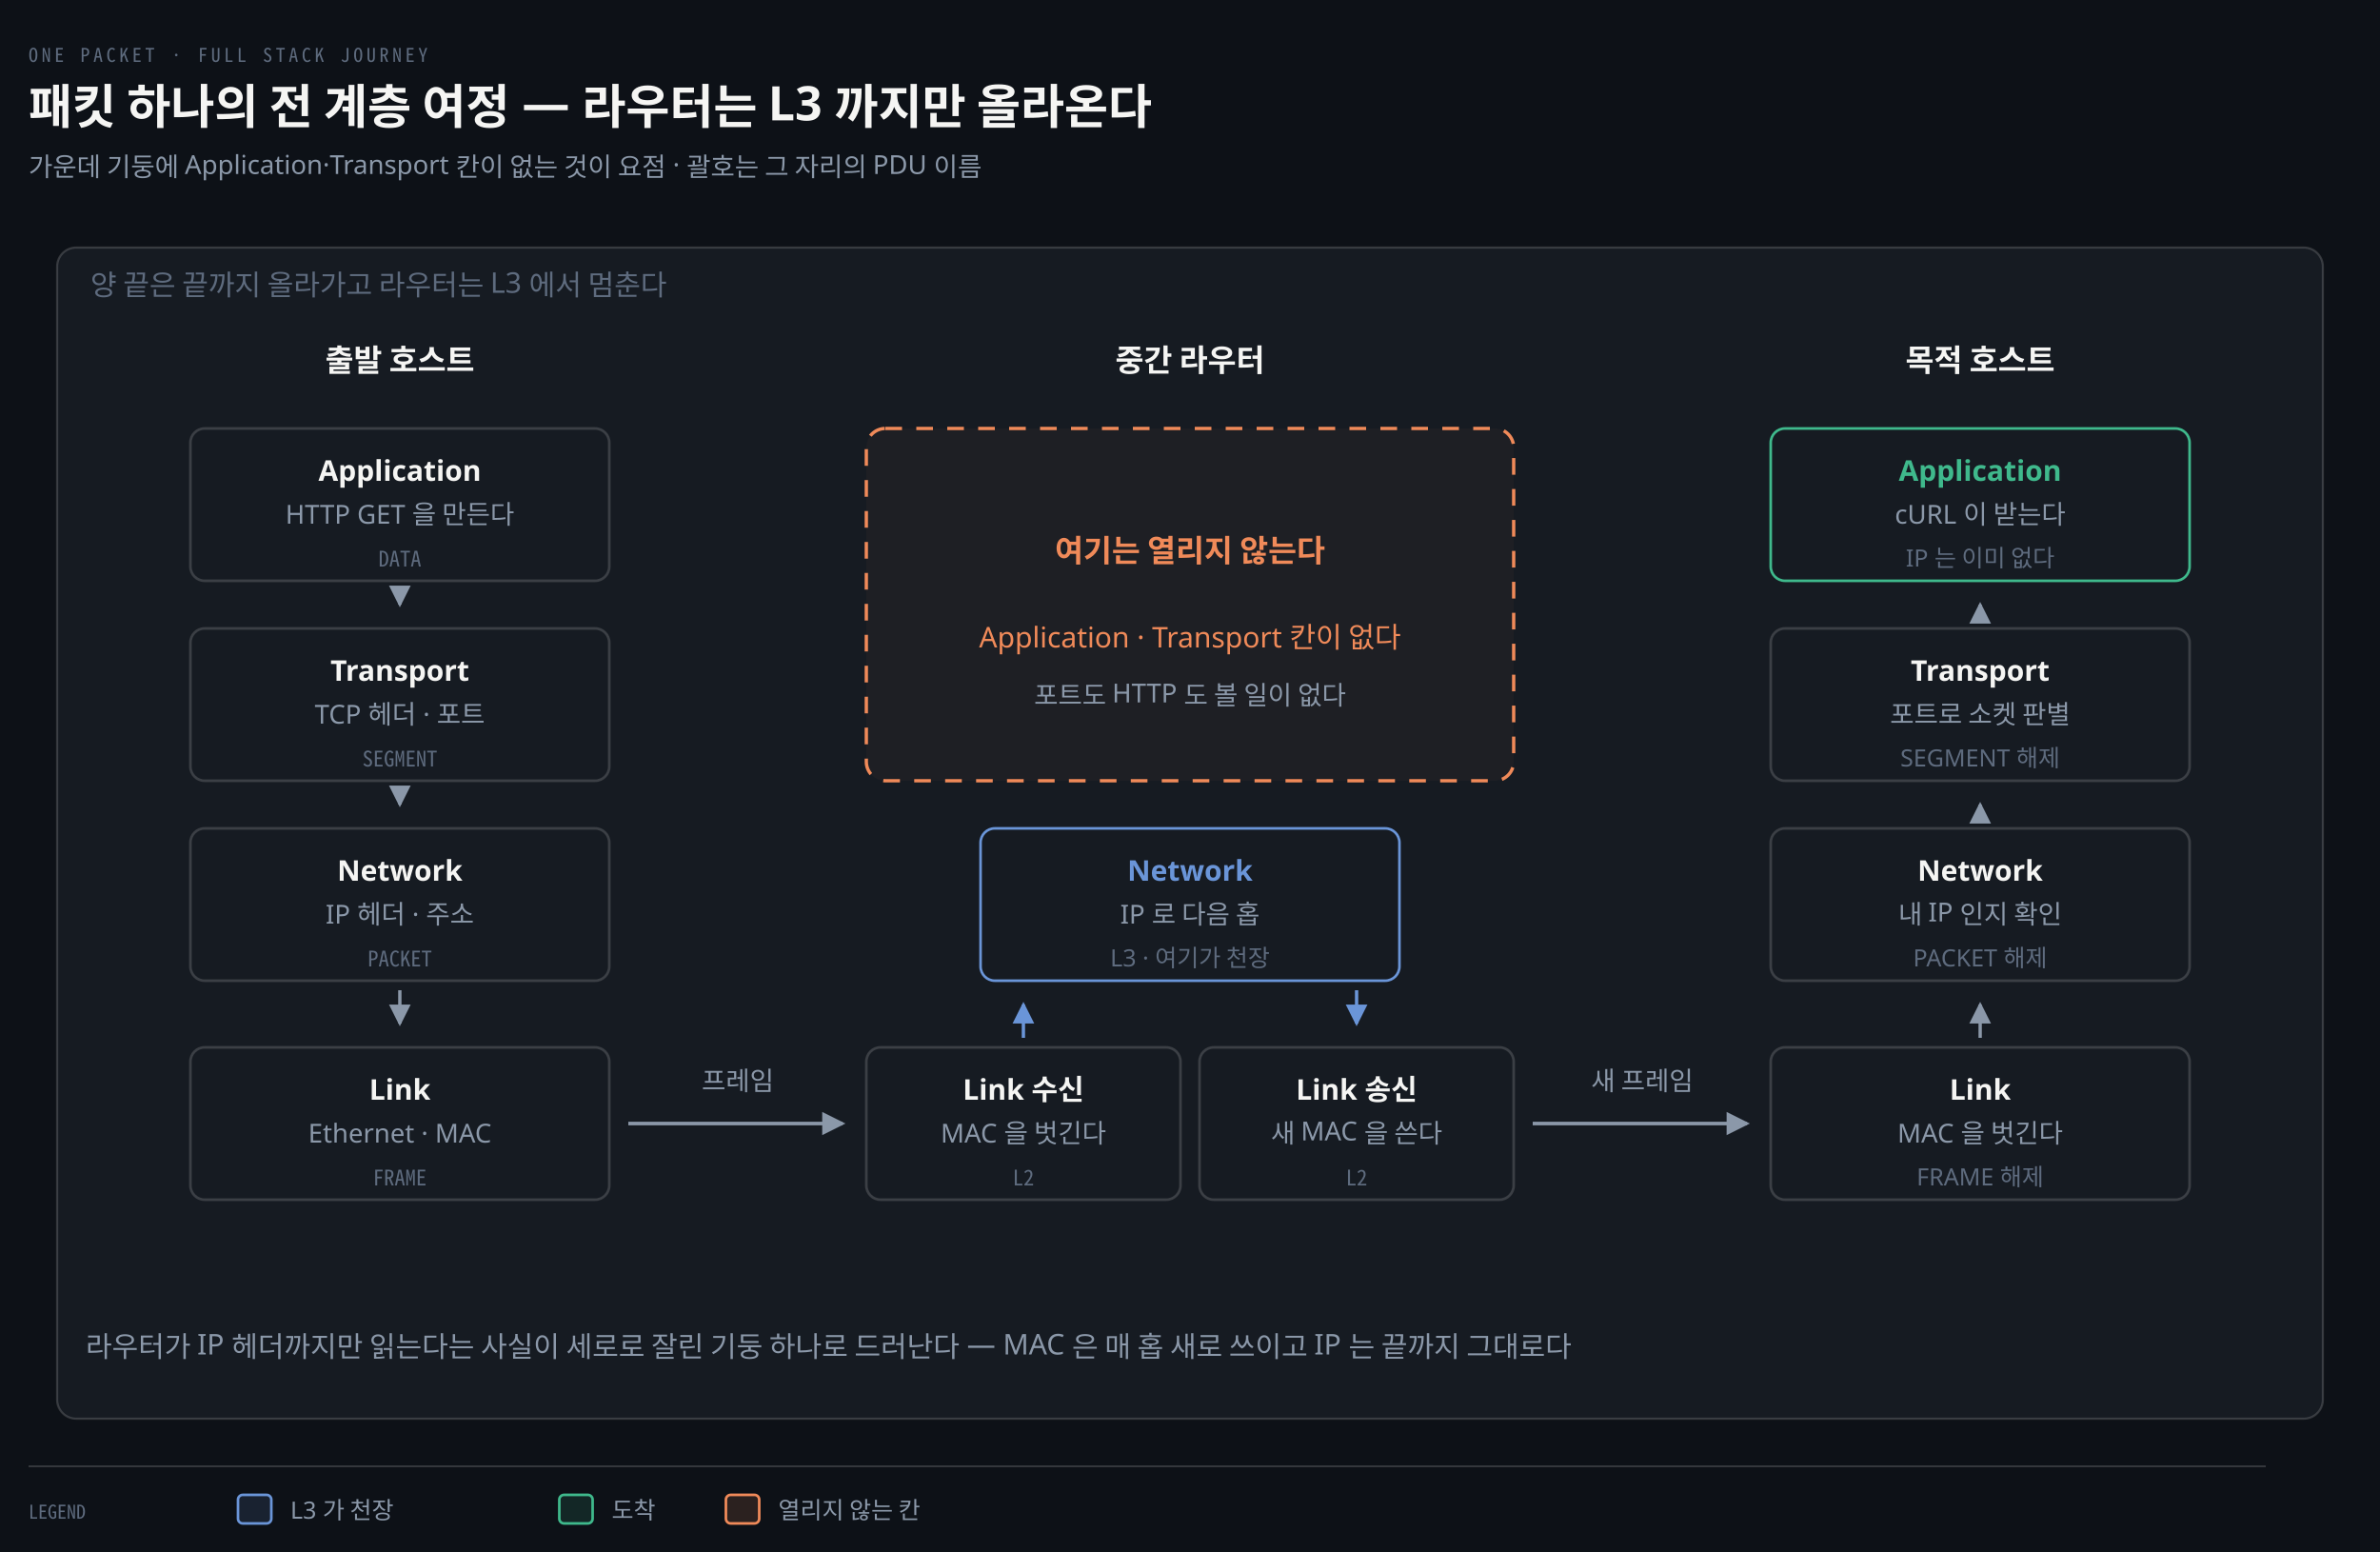
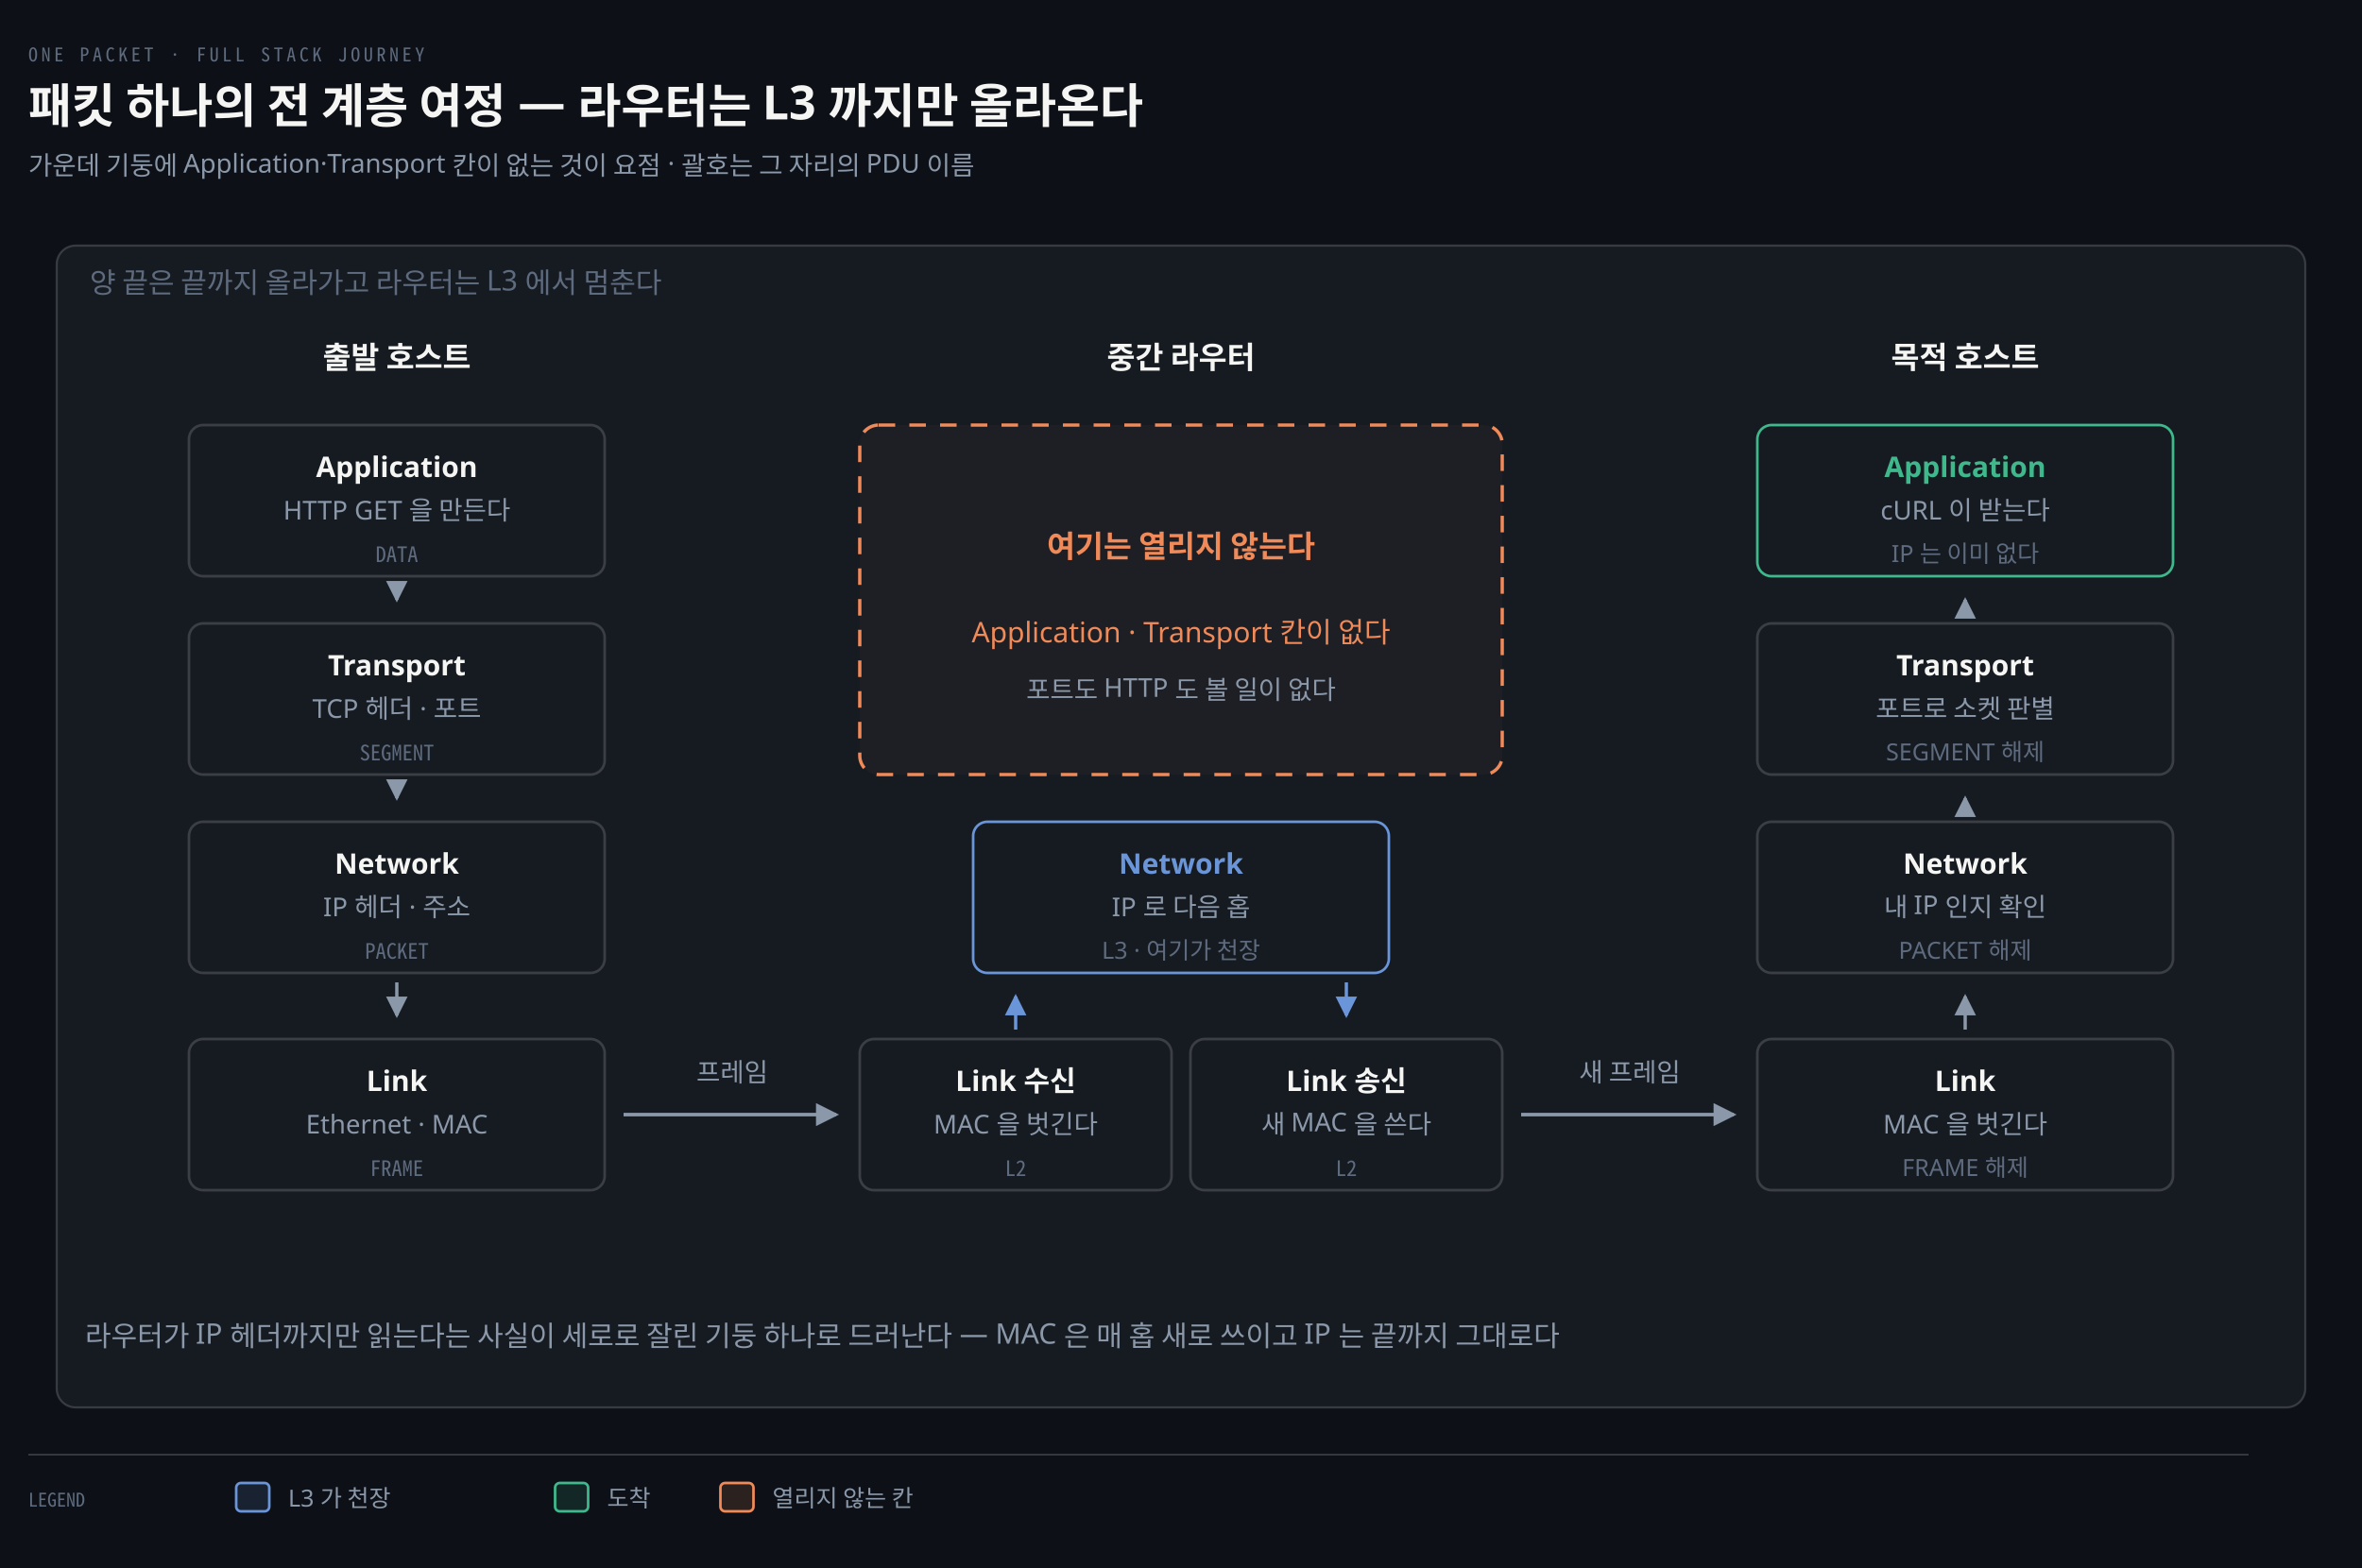
- <svg xmlns="http://www.w3.org/2000/svg" viewBox="0 0 1000 652" width="100%" role="img" aria-labelledby="dt dd">
+ <svg xmlns="http://www.w3.org/2000/svg" viewBox="0 0 1000 664" width="100%" role="img" aria-labelledby="dt dd">
  <defs>
    <marker id="ar" viewBox="0 0 8 8" refX="7" refY="4" markerWidth="6.5" markerHeight="6.5" orient="auto">
      <path d="M0 0 L8 4 L0 8 z" fill="#8B98A9" />
    </marker>
    <marker id="ok" viewBox="0 0 8 8" refX="7" refY="4" markerWidth="6.5" markerHeight="6.5" orient="auto">
      <path d="M0 0 L8 4 L0 8 z" fill="#3FB98C" />
    </marker>
    <marker id="warn" viewBox="0 0 8 8" refX="7" refY="4" markerWidth="6.5" markerHeight="6.5" orient="auto">
      <path d="M0 0 L8 4 L0 8 z" fill="#E3B341" />
    </marker>
    <marker id="bad" viewBox="0 0 8 8" refX="7" refY="4" markerWidth="6.5" markerHeight="6.5" orient="auto">
      <path d="M0 0 L8 4 L0 8 z" fill="#F0616D" />
    </marker>
    <marker id="info" viewBox="0 0 8 8" refX="7" refY="4" markerWidth="6.5" markerHeight="6.5" orient="auto">
      <path d="M0 0 L8 4 L0 8 z" fill="#6A95D8" />
    </marker>
    <marker id="acc" viewBox="0 0 8 8" refX="7" refY="4" markerWidth="6.5" markerHeight="6.5" orient="auto">
      <path d="M0 0 L8 4 L0 8 z" fill="#F08A59" />
    </marker>
    <marker id="soft" viewBox="0 0 8 8" refX="7" refY="4" markerWidth="6.5" markerHeight="6.5" orient="auto">
      <path d="M0 0 L8 4 L0 8 z" fill="#5E6B7E" />
    </marker>
  </defs>
-   <rect width="1000" height="652" fill="#0D1117" />
+   <rect width="1000" height="664" fill="#0D1117" />
  <text x="12" y="26" font-family="'Geist Mono','Noto Sans Mono CJK KR',monospace" font-size="8" letter-spacing="0.18em" fill="#5E6B7E">ONE PACKET · FULL STACK JOURNEY</text>
  <text x="12" y="52" font-family="'Geist','Apple SD Gothic Neo','Noto Sans KR','Malgun Gothic',sans-serif" font-size="20" font-weight="600" fill="#F5F5F3">패킷 하나의 전 계층 여정 — 라우터는 L3 까지만 올라온다</text>
  <text x="12" y="74" font-family="'Geist','Apple SD Gothic Neo','Noto Sans KR','Malgun Gothic',sans-serif" font-size="11" fill="#8B98A9">가운데 기둥에 Application·Transport 칸이 없는 것이 요점 · 괄호는 그 자리의 PDU 이름</text>
  <rect x="24" y="104" width="952" height="492" rx="8" fill="#161B22" stroke="rgba(191,192,192,0.22)" stroke-width="0.9" />
  <text x="38" y="124" text-anchor="start" font-family="'Geist','Apple SD Gothic Neo','Noto Sans KR','Malgun Gothic',sans-serif" font-size="12" font-weight="400" fill="#5E6B7E">양 끝은 끝까지 올라가고 라우터는 L3 에서 멈춘다</text>
  <text x="168" y="156" text-anchor="middle" font-family="'Geist','Apple SD Gothic Neo','Noto Sans KR','Malgun Gothic',sans-serif" font-size="13" font-weight="600" fill="#F5F5F3">출발 호스트</text>
  <text x="500" y="156" text-anchor="middle" font-family="'Geist','Apple SD Gothic Neo','Noto Sans KR','Malgun Gothic',sans-serif" font-size="13" font-weight="600" fill="#F5F5F3">중간 라우터</text>
  <text x="832" y="156" text-anchor="middle" font-family="'Geist','Apple SD Gothic Neo','Noto Sans KR','Malgun Gothic',sans-serif" font-size="13" font-weight="600" fill="#F5F5F3">목적 호스트</text>
  <rect x="80" y="180" width="176" height="64" rx="6" fill="#161B22" stroke="rgba(191,192,192,0.22)" stroke-width="1.1" />
  <text x="168" y="202" text-anchor="middle" font-family="'Geist','Apple SD Gothic Neo','Noto Sans KR','Malgun Gothic',sans-serif" font-size="12" font-weight="600" fill="#F5F5F3">Application</text>
  <text x="168" y="220" text-anchor="middle" font-family="'Geist','Apple SD Gothic Neo','Noto Sans KR','Malgun Gothic',sans-serif" font-size="11" font-weight="400" fill="#8B98A9">HTTP GET 을 만든다</text>
  <text x="168" y="238" text-anchor="middle" font-family="'Geist Mono','Noto Sans Mono CJK KR',monospace" font-size="9" font-weight="400" fill="#5E6B7E">DATA</text>
  <rect x="80" y="264" width="176" height="64" rx="6" fill="#161B22" stroke="rgba(191,192,192,0.22)" stroke-width="1.1" />
  <text x="168" y="286" text-anchor="middle" font-family="'Geist','Apple SD Gothic Neo','Noto Sans KR','Malgun Gothic',sans-serif" font-size="12" font-weight="600" fill="#F5F5F3">Transport</text>
  <text x="168" y="304" text-anchor="middle" font-family="'Geist','Apple SD Gothic Neo','Noto Sans KR','Malgun Gothic',sans-serif" font-size="11" font-weight="400" fill="#8B98A9">TCP 헤더 · 포트</text>
  <text x="168" y="322" text-anchor="middle" font-family="'Geist Mono','Noto Sans Mono CJK KR',monospace" font-size="9" font-weight="400" fill="#5E6B7E">SEGMENT</text>
  <rect x="80" y="348" width="176" height="64" rx="6" fill="#161B22" stroke="rgba(191,192,192,0.22)" stroke-width="1.1" />
  <text x="168" y="370" text-anchor="middle" font-family="'Geist','Apple SD Gothic Neo','Noto Sans KR','Malgun Gothic',sans-serif" font-size="12" font-weight="600" fill="#F5F5F3">Network</text>
  <text x="168" y="388" text-anchor="middle" font-family="'Geist','Apple SD Gothic Neo','Noto Sans KR','Malgun Gothic',sans-serif" font-size="11" font-weight="400" fill="#8B98A9">IP 헤더 · 주소</text>
  <text x="168" y="406" text-anchor="middle" font-family="'Geist Mono','Noto Sans Mono CJK KR',monospace" font-size="9" font-weight="400" fill="#5E6B7E">PACKET</text>
  <rect x="80" y="440" width="176" height="64" rx="6" fill="#161B22" stroke="rgba(191,192,192,0.22)" stroke-width="1.1" />
  <text x="168" y="462" text-anchor="middle" font-family="'Geist','Apple SD Gothic Neo','Noto Sans KR','Malgun Gothic',sans-serif" font-size="12" font-weight="600" fill="#F5F5F3">Link</text>
  <text x="168" y="480" text-anchor="middle" font-family="'Geist','Apple SD Gothic Neo','Noto Sans KR','Malgun Gothic',sans-serif" font-size="11" font-weight="400" fill="#8B98A9">Ethernet · MAC</text>
  <text x="168" y="498" text-anchor="middle" font-family="'Geist Mono','Noto Sans Mono CJK KR',monospace" font-size="9" font-weight="400" fill="#5E6B7E">FRAME</text>
  <path d="M 168 248 L 168 254" fill="none" stroke="#8B98A9" stroke-width="1.4" marker-end="url(#ar)" />
  <path d="M 168 332 L 168 338" fill="none" stroke="#8B98A9" stroke-width="1.4" marker-end="url(#ar)" />
  <path d="M 168 416 L 168 430" fill="none" stroke="#8B98A9" stroke-width="1.4" marker-end="url(#ar)" />
  <rect x="744" y="180" width="176" height="64" rx="6" fill="#161B22" stroke="#3FB98C" stroke-width="1.1" />
  <text x="832" y="202" text-anchor="middle" font-family="'Geist','Apple SD Gothic Neo','Noto Sans KR','Malgun Gothic',sans-serif" font-size="12" font-weight="600" fill="#3FB98C">Application</text>
  <text x="832" y="220" text-anchor="middle" font-family="'Geist','Apple SD Gothic Neo','Noto Sans KR','Malgun Gothic',sans-serif" font-size="11" font-weight="400" fill="#8B98A9">cURL 이 받는다</text>
  <text x="832" y="238" text-anchor="middle" font-family="'Geist','Apple SD Gothic Neo','Noto Sans KR','Malgun Gothic',sans-serif" font-size="10" font-weight="400" fill="#5E6B7E">IP 는 이미 없다</text>
  <rect x="744" y="264" width="176" height="64" rx="6" fill="#161B22" stroke="rgba(191,192,192,0.22)" stroke-width="1.1" />
  <text x="832" y="286" text-anchor="middle" font-family="'Geist','Apple SD Gothic Neo','Noto Sans KR','Malgun Gothic',sans-serif" font-size="12" font-weight="600" fill="#F5F5F3">Transport</text>
  <text x="832" y="304" text-anchor="middle" font-family="'Geist','Apple SD Gothic Neo','Noto Sans KR','Malgun Gothic',sans-serif" font-size="11" font-weight="400" fill="#8B98A9">포트로 소켓 판별</text>
  <text x="832" y="322" text-anchor="middle" font-family="'Geist','Apple SD Gothic Neo','Noto Sans KR','Malgun Gothic',sans-serif" font-size="10" font-weight="400" fill="#5E6B7E">SEGMENT 해제</text>
  <rect x="744" y="348" width="176" height="64" rx="6" fill="#161B22" stroke="rgba(191,192,192,0.22)" stroke-width="1.1" />
  <text x="832" y="370" text-anchor="middle" font-family="'Geist','Apple SD Gothic Neo','Noto Sans KR','Malgun Gothic',sans-serif" font-size="12" font-weight="600" fill="#F5F5F3">Network</text>
  <text x="832" y="388" text-anchor="middle" font-family="'Geist','Apple SD Gothic Neo','Noto Sans KR','Malgun Gothic',sans-serif" font-size="11" font-weight="400" fill="#8B98A9">내 IP 인지 확인</text>
  <text x="832" y="406" text-anchor="middle" font-family="'Geist','Apple SD Gothic Neo','Noto Sans KR','Malgun Gothic',sans-serif" font-size="10" font-weight="400" fill="#5E6B7E">PACKET 해제</text>
  <rect x="744" y="440" width="176" height="64" rx="6" fill="#161B22" stroke="rgba(191,192,192,0.22)" stroke-width="1.1" />
  <text x="832" y="462" text-anchor="middle" font-family="'Geist','Apple SD Gothic Neo','Noto Sans KR','Malgun Gothic',sans-serif" font-size="12" font-weight="600" fill="#F5F5F3">Link</text>
  <text x="832" y="480" text-anchor="middle" font-family="'Geist','Apple SD Gothic Neo','Noto Sans KR','Malgun Gothic',sans-serif" font-size="11" font-weight="400" fill="#8B98A9">MAC 을 벗긴다</text>
  <text x="832" y="498" text-anchor="middle" font-family="'Geist','Apple SD Gothic Neo','Noto Sans KR','Malgun Gothic',sans-serif" font-size="10" font-weight="400" fill="#5E6B7E">FRAME 해제</text>
  <path d="M 832 260 L 832 254" fill="none" stroke="#8B98A9" stroke-width="1.4" marker-end="url(#ar)" />
  <path d="M 832 344 L 832 338" fill="none" stroke="#8B98A9" stroke-width="1.4" marker-end="url(#ar)" />
  <path d="M 832 436 L 832 422" fill="none" stroke="#8B98A9" stroke-width="1.4" marker-end="url(#ar)" />
  <rect x="364" y="180" width="272" height="148" rx="8" fill="#F08A590A" stroke="#F08A59" stroke-width="1.4" stroke-dasharray="7 6" />
  <text x="500" y="236" text-anchor="middle" font-family="'Geist','Apple SD Gothic Neo','Noto Sans KR','Malgun Gothic',sans-serif" font-size="13" font-weight="600" fill="#F08A59">여기는 열리지 않는다</text>
  <text x="500" y="272" text-anchor="middle" font-family="'Geist','Apple SD Gothic Neo','Noto Sans KR','Malgun Gothic',sans-serif" font-size="12" font-weight="400" fill="#F08A59">Application · Transport 칸이 없다</text>
  <text x="500" y="296" text-anchor="middle" font-family="'Geist','Apple SD Gothic Neo','Noto Sans KR','Malgun Gothic',sans-serif" font-size="11" font-weight="400" fill="#8B98A9">포트도 HTTP 도 볼 일이 없다</text>
  <rect x="412" y="348" width="176" height="64" rx="6" fill="#161B22" stroke="#6A95D8" stroke-width="1.1" />
  <text x="500" y="370" text-anchor="middle" font-family="'Geist','Apple SD Gothic Neo','Noto Sans KR','Malgun Gothic',sans-serif" font-size="12" font-weight="600" fill="#6A95D8">Network</text>
  <text x="500" y="388" text-anchor="middle" font-family="'Geist','Apple SD Gothic Neo','Noto Sans KR','Malgun Gothic',sans-serif" font-size="11" font-weight="400" fill="#8B98A9">IP 로 다음 홉</text>
  <text x="500" y="406" text-anchor="middle" font-family="'Geist','Apple SD Gothic Neo','Noto Sans KR','Malgun Gothic',sans-serif" font-size="10" font-weight="400" fill="#5E6B7E">L3 · 여기가 천장</text>
  <rect x="364" y="440" width="132" height="64" rx="6" fill="#161B22" stroke="rgba(191,192,192,0.22)" stroke-width="1.1" />
  <text x="430" y="462" text-anchor="middle" font-family="'Geist','Apple SD Gothic Neo','Noto Sans KR','Malgun Gothic',sans-serif" font-size="12" font-weight="600" fill="#F5F5F3">Link 수신</text>
  <text x="430" y="480" text-anchor="middle" font-family="'Geist','Apple SD Gothic Neo','Noto Sans KR','Malgun Gothic',sans-serif" font-size="11" font-weight="400" fill="#8B98A9">MAC 을 벗긴다</text>
  <text x="430" y="498" text-anchor="middle" font-family="'Geist Mono','Noto Sans Mono CJK KR',monospace" font-size="9" font-weight="400" fill="#5E6B7E">L2</text>
  <rect x="504" y="440" width="132" height="64" rx="6" fill="#161B22" stroke="rgba(191,192,192,0.22)" stroke-width="1.1" />
  <text x="570" y="462" text-anchor="middle" font-family="'Geist','Apple SD Gothic Neo','Noto Sans KR','Malgun Gothic',sans-serif" font-size="12" font-weight="600" fill="#F5F5F3">Link 송신</text>
  <text x="570" y="480" text-anchor="middle" font-family="'Geist','Apple SD Gothic Neo','Noto Sans KR','Malgun Gothic',sans-serif" font-size="11" font-weight="400" fill="#8B98A9">새 MAC 을 쓴다</text>
  <text x="570" y="498" text-anchor="middle" font-family="'Geist Mono','Noto Sans Mono CJK KR',monospace" font-size="9" font-weight="400" fill="#5E6B7E">L2</text>
  <path d="M 430 436 L 430 422" fill="none" stroke="#6A95D8" stroke-width="1.4" marker-end="url(#info)" />
  <path d="M 570 416 L 570 430" fill="none" stroke="#6A95D8" stroke-width="1.4" marker-end="url(#info)" />
  <path d="M 264 472 L 354 472" fill="none" stroke="#8B98A9" stroke-width="1.5" marker-end="url(#ar)" />
  <text x="310" y="458" text-anchor="middle" font-family="'Geist','Apple SD Gothic Neo','Noto Sans KR','Malgun Gothic',sans-serif" font-size="11" font-weight="400" fill="#8B98A9">프레임</text>
  <path d="M 644 472 L 734 472" fill="none" stroke="#8B98A9" stroke-width="1.5" marker-end="url(#ar)" />
  <text x="690" y="458" text-anchor="middle" font-family="'Geist','Apple SD Gothic Neo','Noto Sans KR','Malgun Gothic',sans-serif" font-size="11" font-weight="400" fill="#8B98A9">새 프레임</text>
  <text x="36" y="570" text-anchor="start" font-family="'Geist','Apple SD Gothic Neo','Noto Sans KR','Malgun Gothic',sans-serif" font-size="12" font-weight="400" fill="#8B98A9">라우터가 IP 헤더까지만 읽는다는 사실이 세로로 잘린 기둥 하나로 드러난다 — MAC 은 매 홉 새로 쓰이고 IP 는 끝까지 그대로다</text>
  <line x1="12" y1="616" x2="952" y2="616" stroke="rgba(191,192,192,0.22)" stroke-width="0.8" />
  <text x="12" y="638" text-anchor="start" font-family="'Geist Mono','Noto Sans Mono CJK KR',monospace" font-size="8" font-weight="400" fill="#5E6B7E">LEGEND</text>
  <rect x="100" y="628" width="14" height="12" rx="2" fill="#6A95D822" stroke="#6A95D8" stroke-width="1.1" />
  <text x="122" y="638" text-anchor="start" font-family="'Geist','Apple SD Gothic Neo','Noto Sans KR','Malgun Gothic',sans-serif" font-size="10" font-weight="400" fill="#8B98A9">L3 가 천장</text>
  <rect x="235" y="628" width="14" height="12" rx="2" fill="#3FB98C22" stroke="#3FB98C" stroke-width="1.1" />
  <text x="257" y="638" text-anchor="start" font-family="'Geist','Apple SD Gothic Neo','Noto Sans KR','Malgun Gothic',sans-serif" font-size="10" font-weight="400" fill="#8B98A9">도착</text>
  <rect x="305" y="628" width="14" height="12" rx="2" fill="#F08A5922" stroke="#F08A59" stroke-width="1.1" />
  <text x="327" y="638" text-anchor="start" font-family="'Geist','Apple SD Gothic Neo','Noto Sans KR','Malgun Gothic',sans-serif" font-size="10" font-weight="400" fill="#8B98A9">열리지 않는 칸</text>
</svg>
